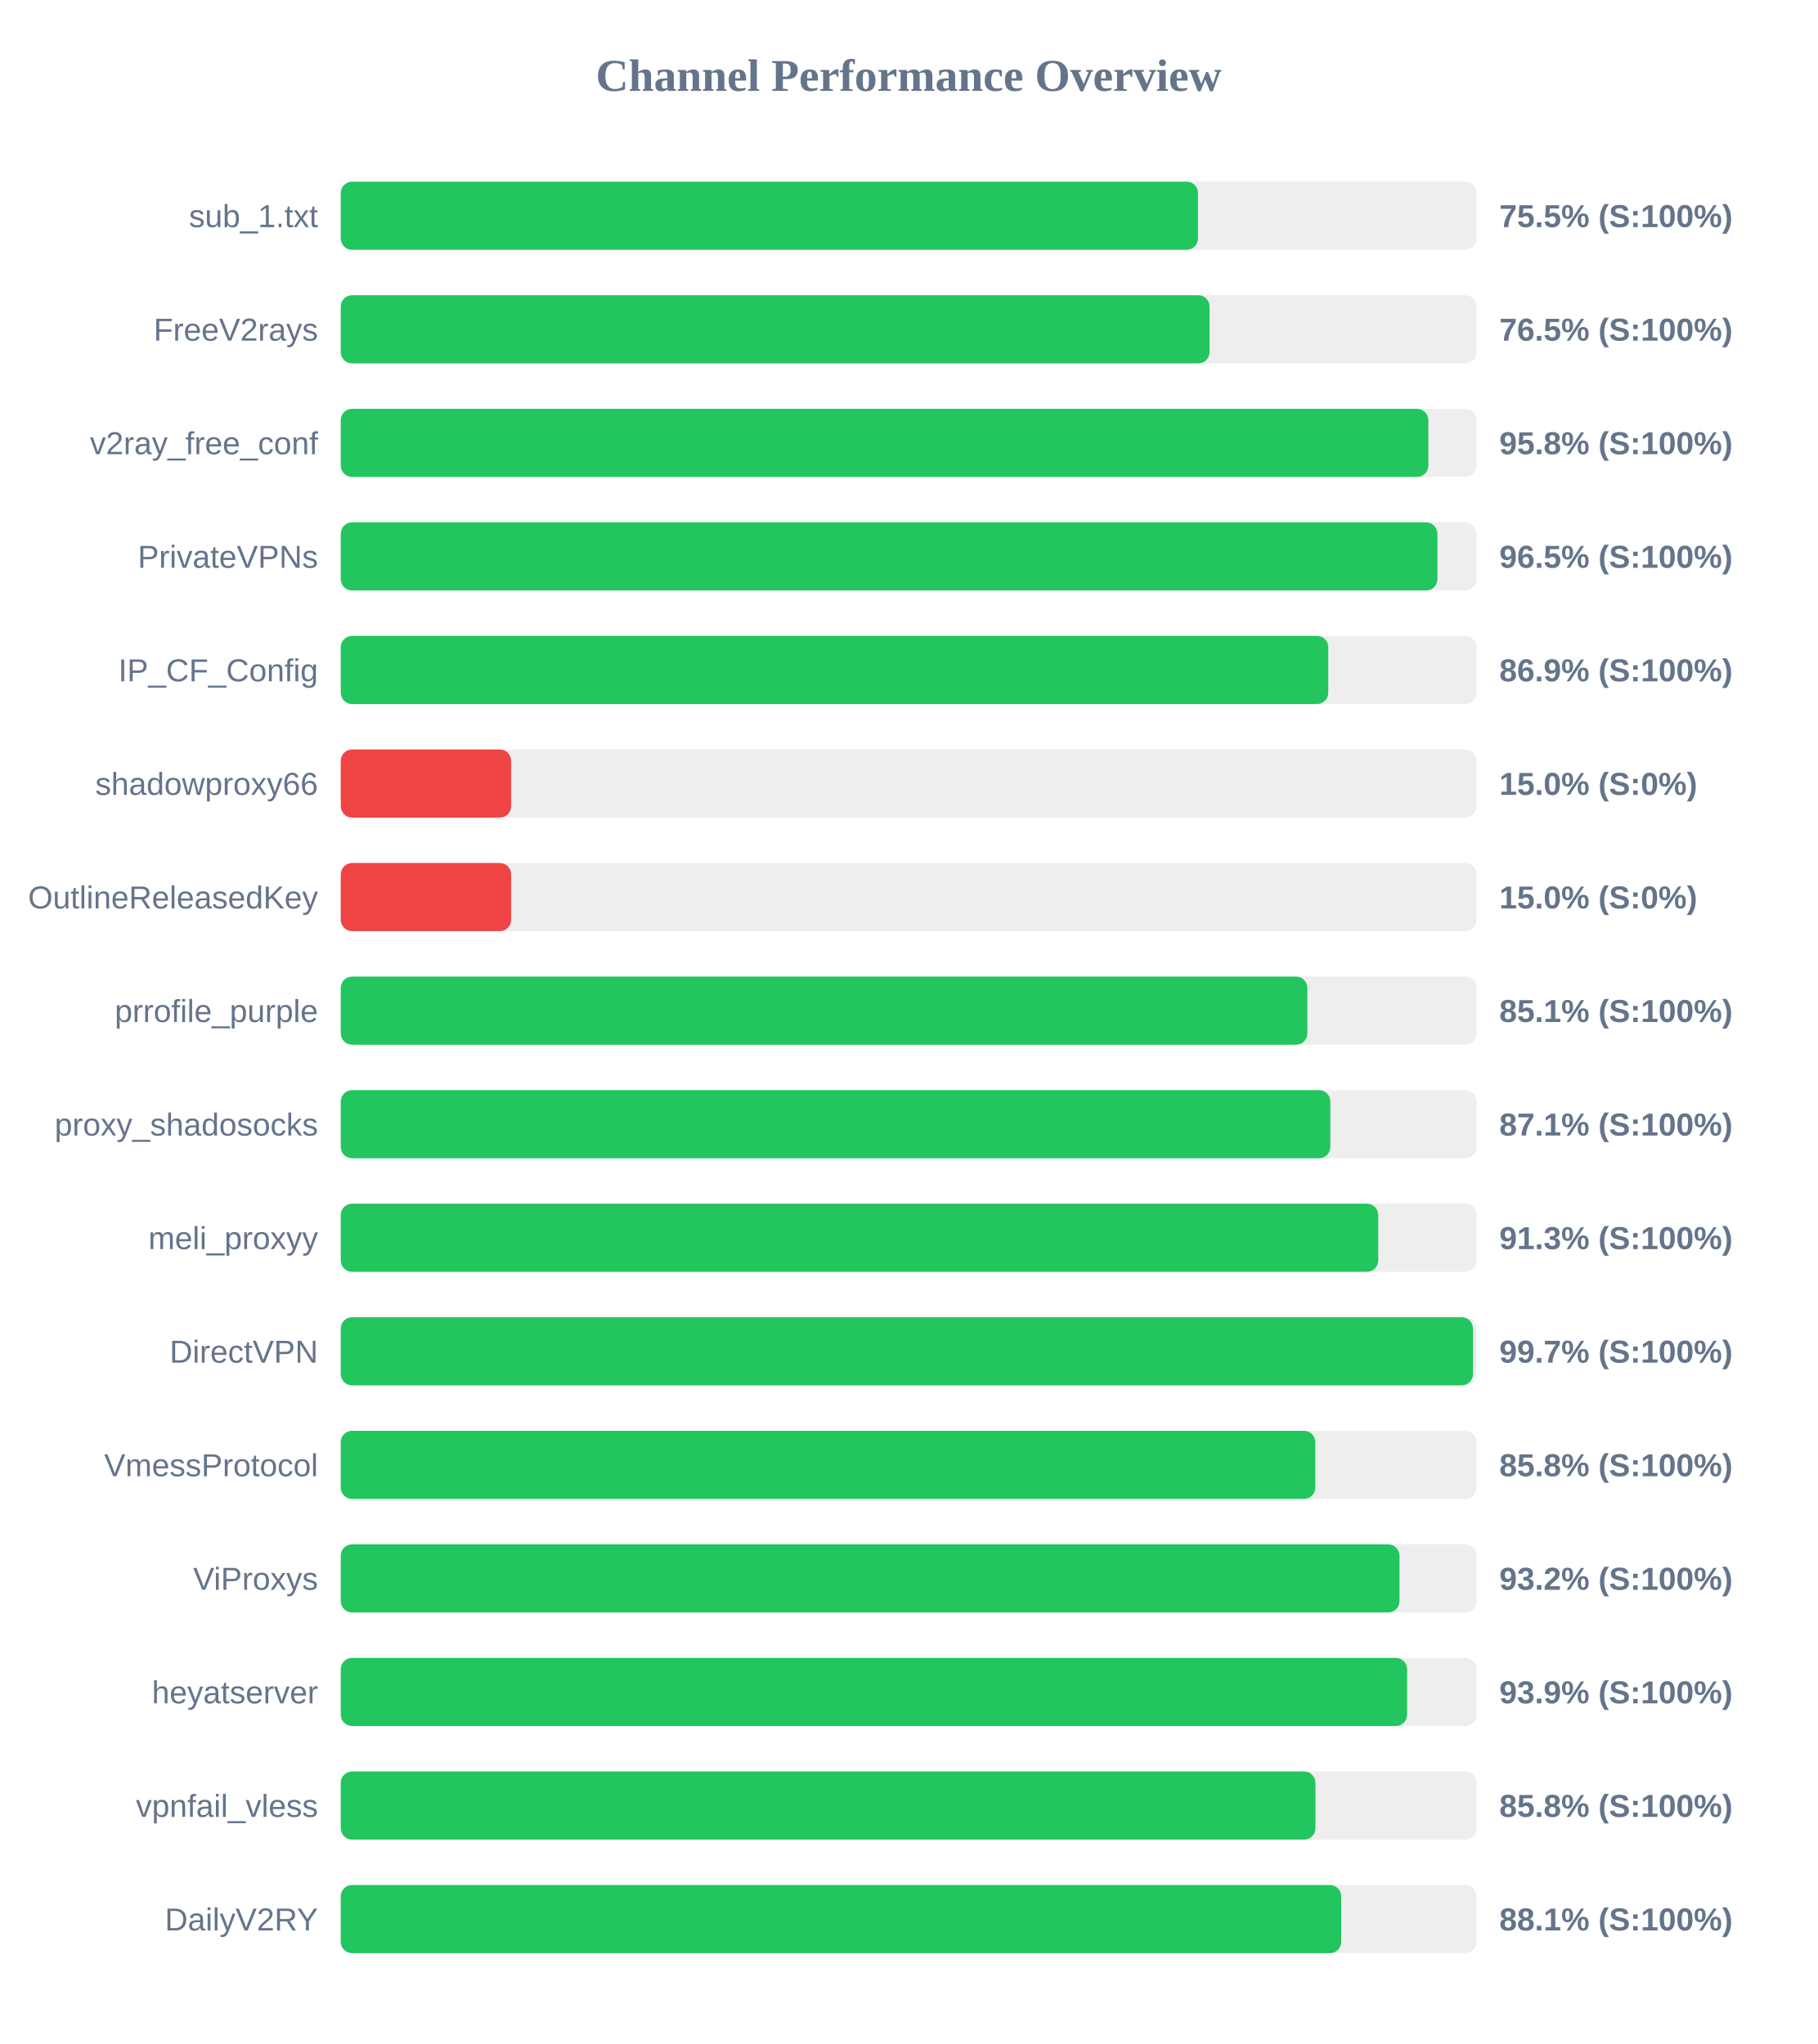
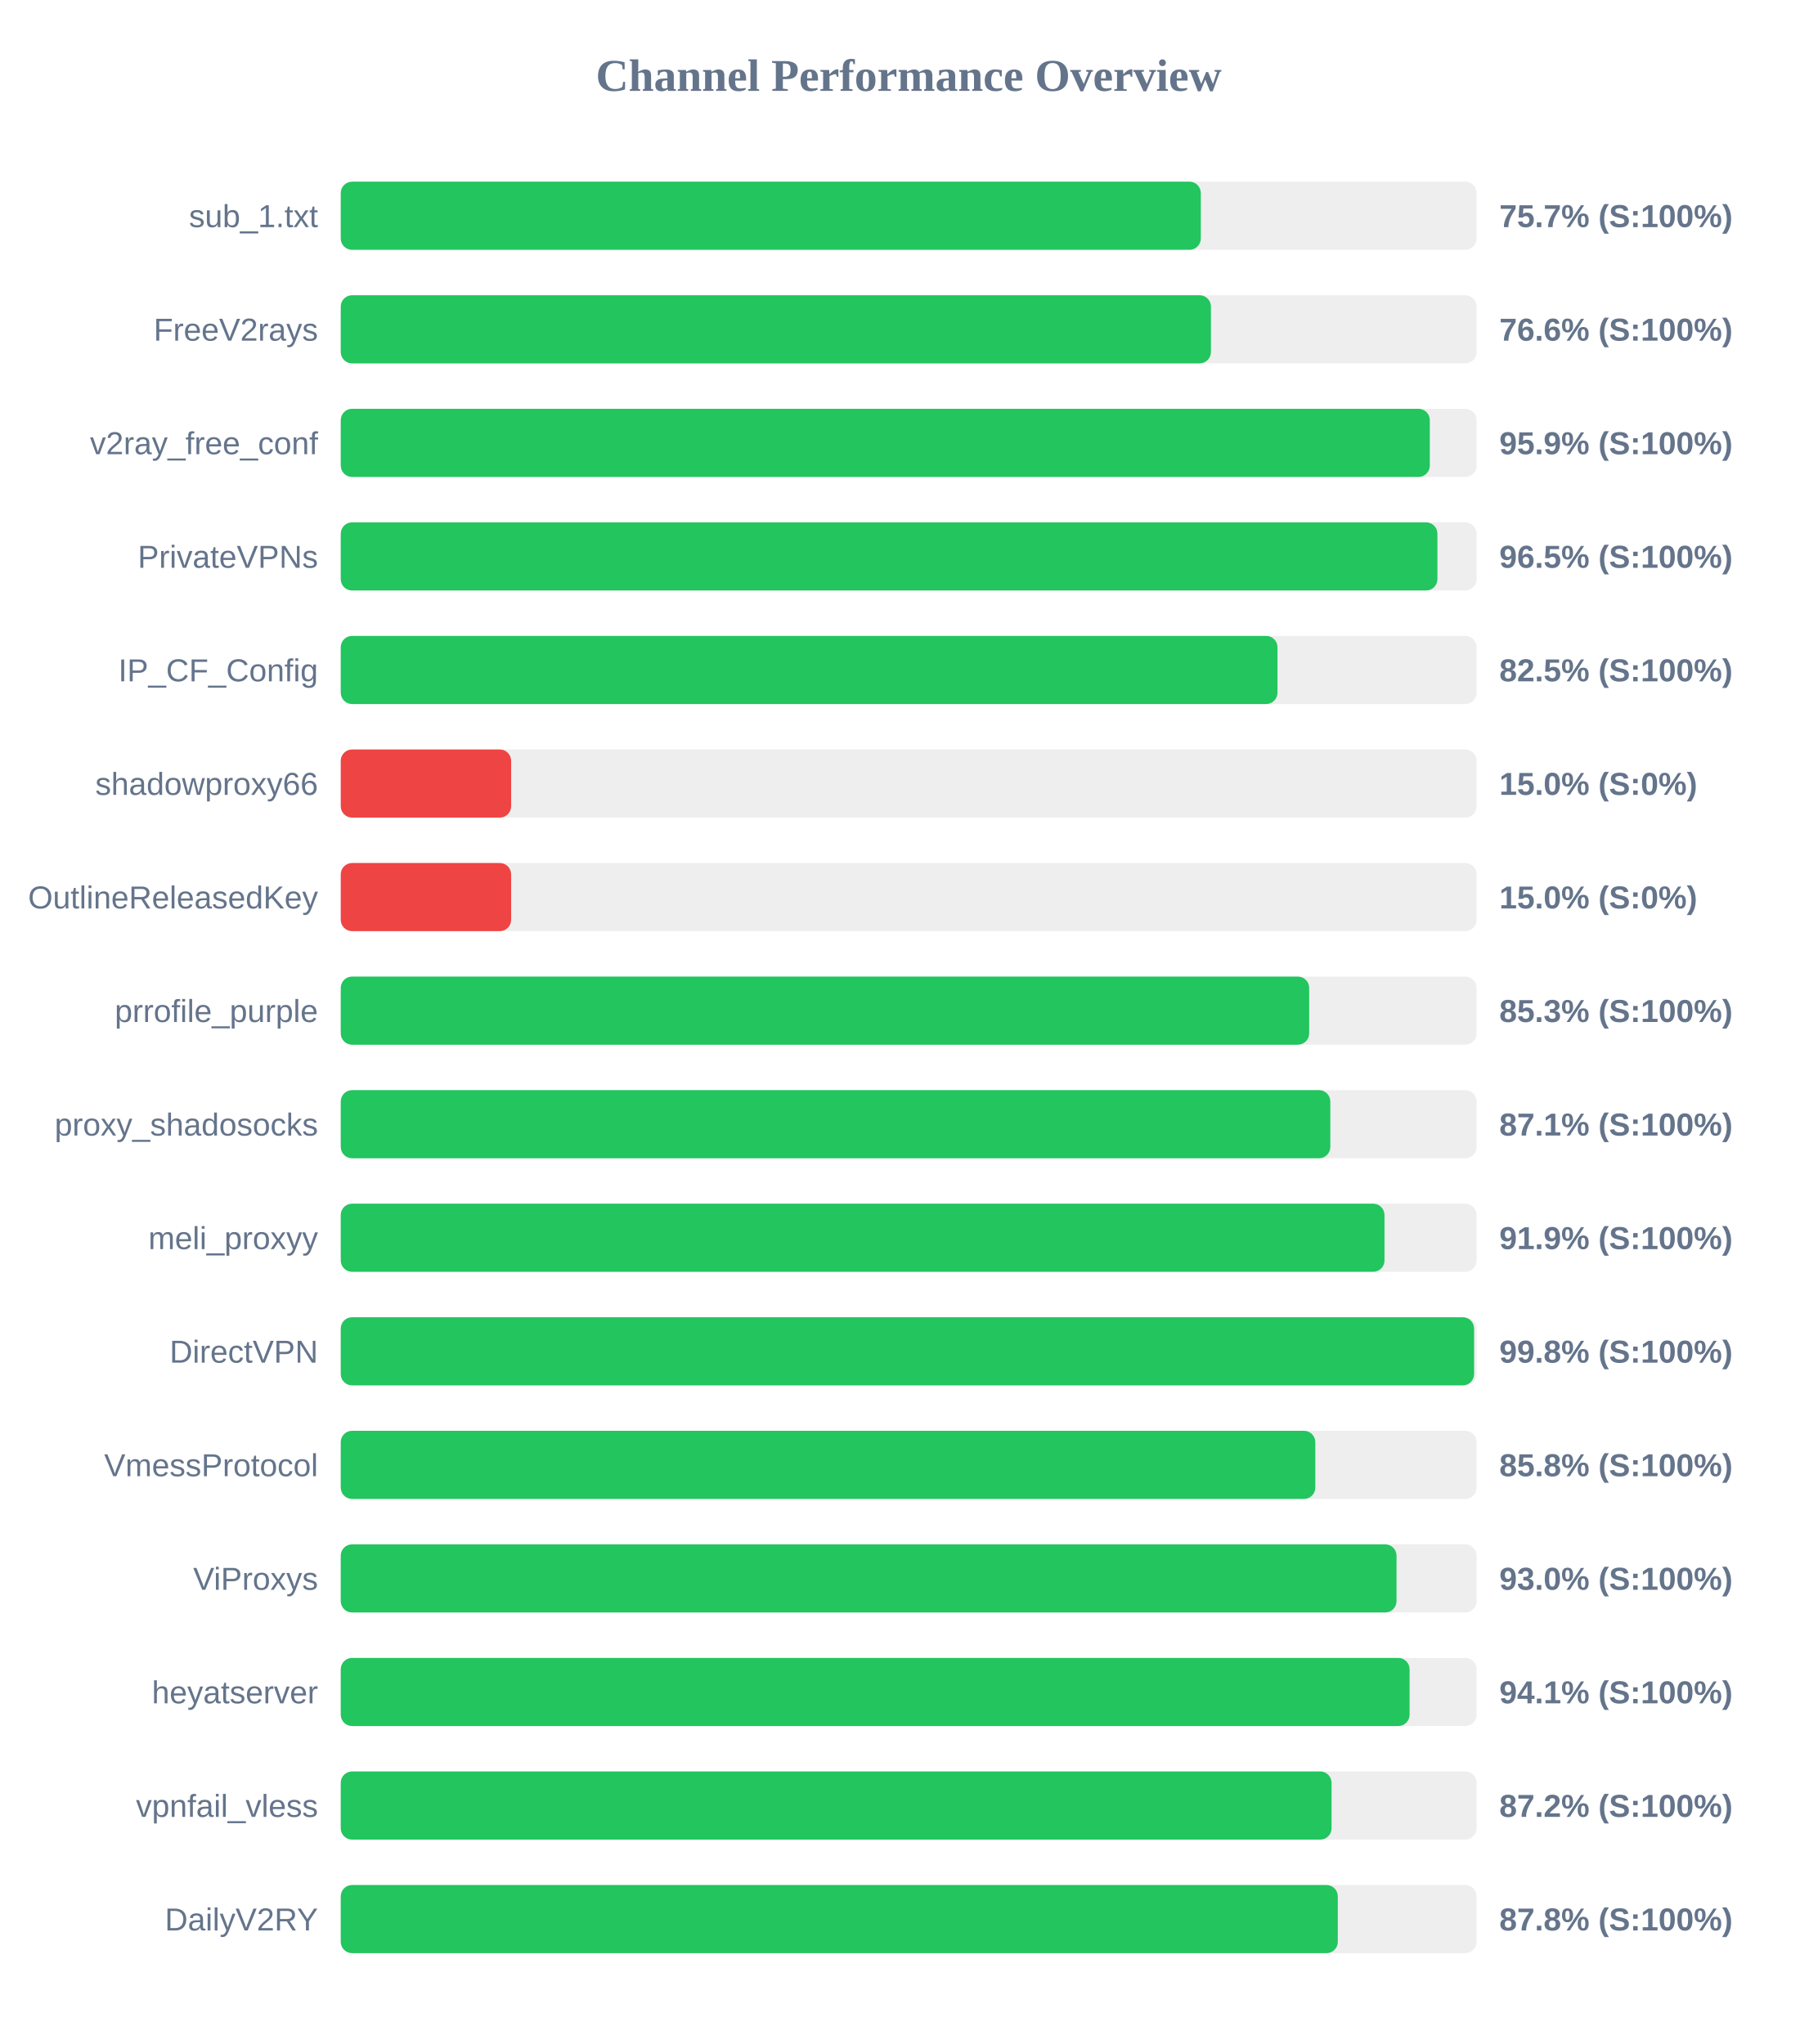
<svg xmlns="http://www.w3.org/2000/svg" width="800" height="900" version="1.1">
  <style>
        .row { font: 14px Arial; fill: #64748b; }
        .score { font: bold 14px Arial; fill: #64748b; }
    </style>
  <text x="400" y="40" text-anchor="middle" font-size="20px" font-weight="bold" fill="#64748b">Channel Performance Overview</text>
  <rect x="150" y="80" width="500" height="30" fill="#eee" rx="5" />
-   <rect x="150" y="80" width="377.35" height="30" fill="#22c55e" rx="5" />
+   <rect x="150" y="80" width="378.6" height="30" fill="#22c55e" rx="5" />
  <text x="140" y="100" text-anchor="end" class="row">sub_1.txt</text>
-   <text x="660" y="100" text-anchor="start" class="score">75.5% (S:100%)</text>
+   <text x="660" y="100" text-anchor="start" class="score">75.7% (S:100%)</text>
  <rect x="150" y="130" width="500" height="30" fill="#eee" rx="5" />
-   <rect x="150" y="130" width="382.45" height="30" fill="#22c55e" rx="5" />
+   <rect x="150" y="130" width="383.05" height="30" fill="#22c55e" rx="5" />
  <text x="140" y="150" text-anchor="end" class="row">FreeV2rays</text>
-   <text x="660" y="150" text-anchor="start" class="score">76.5% (S:100%)</text>
+   <text x="660" y="150" text-anchor="start" class="score">76.6% (S:100%)</text>
  <rect x="150" y="180" width="500" height="30" fill="#eee" rx="5" />
-   <rect x="150" y="180" width="478.75" height="30" fill="#22c55e" rx="5" />
+   <rect x="150" y="180" width="479.4" height="30" fill="#22c55e" rx="5" />
  <text x="140" y="200" text-anchor="end" class="row">v2ray_free_conf</text>
-   <text x="660" y="200" text-anchor="start" class="score">95.8% (S:100%)</text>
+   <text x="660" y="200" text-anchor="start" class="score">95.9% (S:100%)</text>
  <rect x="150" y="230" width="500" height="30" fill="#eee" rx="5" />
  <rect x="150" y="230" width="482.75" height="30" fill="#22c55e" rx="5" />
  <text x="140" y="250" text-anchor="end" class="row">PrivateVPNs</text>
  <text x="660" y="250" text-anchor="start" class="score">96.5% (S:100%)</text>
  <rect x="150" y="280" width="500" height="30" fill="#eee" rx="5" />
-   <rect x="150" y="280" width="434.7" height="30" fill="#22c55e" rx="5" />
+   <rect x="150" y="280" width="412.35" height="30" fill="#22c55e" rx="5" />
  <text x="140" y="300" text-anchor="end" class="row">IP_CF_Config</text>
-   <text x="660" y="300" text-anchor="start" class="score">86.9% (S:100%)</text>
+   <text x="660" y="300" text-anchor="start" class="score">82.5% (S:100%)</text>
  <rect x="150" y="330" width="500" height="30" fill="#eee" rx="5" />
  <rect x="150" y="330" width="75.0" height="30" fill="#ef4444" rx="5" />
  <text x="140" y="350" text-anchor="end" class="row">shadowproxy66</text>
  <text x="660" y="350" text-anchor="start" class="score">15.0% (S:0%)</text>
  <rect x="150" y="380" width="500" height="30" fill="#eee" rx="5" />
  <rect x="150" y="380" width="75.0" height="30" fill="#ef4444" rx="5" />
  <text x="140" y="400" text-anchor="end" class="row">OutlineReleasedKey</text>
  <text x="660" y="400" text-anchor="start" class="score">15.0% (S:0%)</text>
  <rect x="150" y="430" width="500" height="30" fill="#eee" rx="5" />
-   <rect x="150" y="430" width="425.5" height="30" fill="#22c55e" rx="5" />
+   <rect x="150" y="430" width="426.3" height="30" fill="#22c55e" rx="5" />
  <text x="140" y="450" text-anchor="end" class="row">prrofile_purple</text>
-   <text x="660" y="450" text-anchor="start" class="score">85.1% (S:100%)</text>
+   <text x="660" y="450" text-anchor="start" class="score">85.3% (S:100%)</text>
  <rect x="150" y="480" width="500" height="30" fill="#eee" rx="5" />
  <rect x="150" y="480" width="435.6" height="30" fill="#22c55e" rx="5" />
  <text x="140" y="500" text-anchor="end" class="row">proxy_shadosocks</text>
  <text x="660" y="500" text-anchor="start" class="score">87.1% (S:100%)</text>
  <rect x="150" y="530" width="500" height="30" fill="#eee" rx="5" />
-   <rect x="150" y="530" width="456.7" height="30" fill="#22c55e" rx="5" />
+   <rect x="150" y="530" width="459.45" height="30" fill="#22c55e" rx="5" />
  <text x="140" y="550" text-anchor="end" class="row">meli_proxyy</text>
-   <text x="660" y="550" text-anchor="start" class="score">91.3% (S:100%)</text>
+   <text x="660" y="550" text-anchor="start" class="score">91.9% (S:100%)</text>
  <rect x="150" y="580" width="500" height="30" fill="#eee" rx="5" />
-   <rect x="150" y="580" width="498.4" height="30" fill="#22c55e" rx="5" />
+   <rect x="150" y="580" width="498.9" height="30" fill="#22c55e" rx="5" />
  <text x="140" y="600" text-anchor="end" class="row">DirectVPN</text>
-   <text x="660" y="600" text-anchor="start" class="score">99.7% (S:100%)</text>
+   <text x="660" y="600" text-anchor="start" class="score">99.8% (S:100%)</text>
  <rect x="150" y="630" width="500" height="30" fill="#eee" rx="5" />
  <rect x="150" y="630" width="429.0" height="30" fill="#22c55e" rx="5" />
  <text x="140" y="650" text-anchor="end" class="row">VmessProtocol</text>
  <text x="660" y="650" text-anchor="start" class="score">85.8% (S:100%)</text>
  <rect x="150" y="680" width="500" height="30" fill="#eee" rx="5" />
-   <rect x="150" y="680" width="466.05" height="30" fill="#22c55e" rx="5" />
+   <rect x="150" y="680" width="464.75" height="30" fill="#22c55e" rx="5" />
  <text x="140" y="700" text-anchor="end" class="row">ViProxys</text>
-   <text x="660" y="700" text-anchor="start" class="score">93.2% (S:100%)</text>
+   <text x="660" y="700" text-anchor="start" class="score">93.0% (S:100%)</text>
  <rect x="150" y="730" width="500" height="30" fill="#eee" rx="5" />
-   <rect x="150" y="730" width="469.4" height="30" fill="#22c55e" rx="5" />
+   <rect x="150" y="730" width="470.5" height="30" fill="#22c55e" rx="5" />
  <text x="140" y="750" text-anchor="end" class="row">heyatserver</text>
-   <text x="660" y="750" text-anchor="start" class="score">93.9% (S:100%)</text>
+   <text x="660" y="750" text-anchor="start" class="score">94.1% (S:100%)</text>
  <rect x="150" y="780" width="500" height="30" fill="#eee" rx="5" />
-   <rect x="150" y="780" width="429.05" height="30" fill="#22c55e" rx="5" />
+   <rect x="150" y="780" width="436.15" height="30" fill="#22c55e" rx="5" />
  <text x="140" y="800" text-anchor="end" class="row">vpnfail_vless</text>
-   <text x="660" y="800" text-anchor="start" class="score">85.8% (S:100%)</text>
+   <text x="660" y="800" text-anchor="start" class="score">87.2% (S:100%)</text>
  <rect x="150" y="830" width="500" height="30" fill="#eee" rx="5" />
-   <rect x="150" y="830" width="440.4" height="30" fill="#22c55e" rx="5" />
+   <rect x="150" y="830" width="438.9" height="30" fill="#22c55e" rx="5" />
  <text x="140" y="850" text-anchor="end" class="row">DailyV2RY</text>
-   <text x="660" y="850" text-anchor="start" class="score">88.1% (S:100%)</text>
+   <text x="660" y="850" text-anchor="start" class="score">87.8% (S:100%)</text>
</svg>
